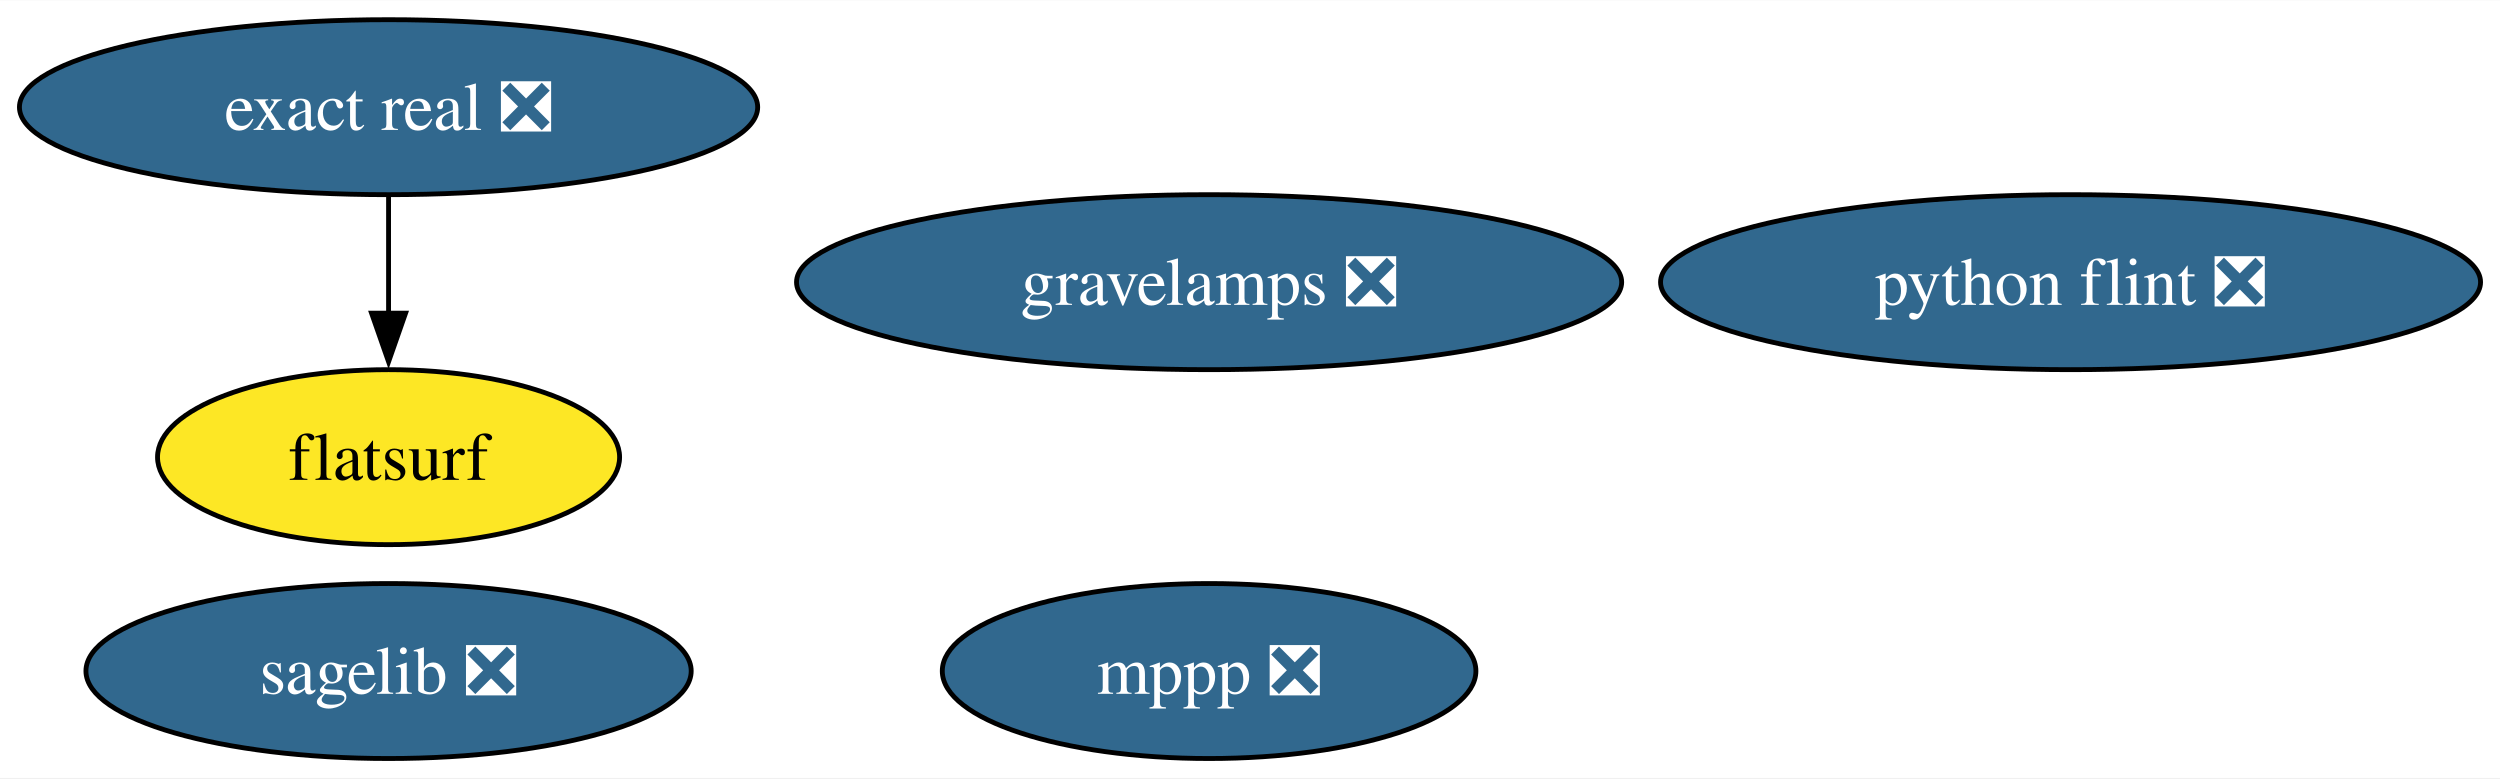
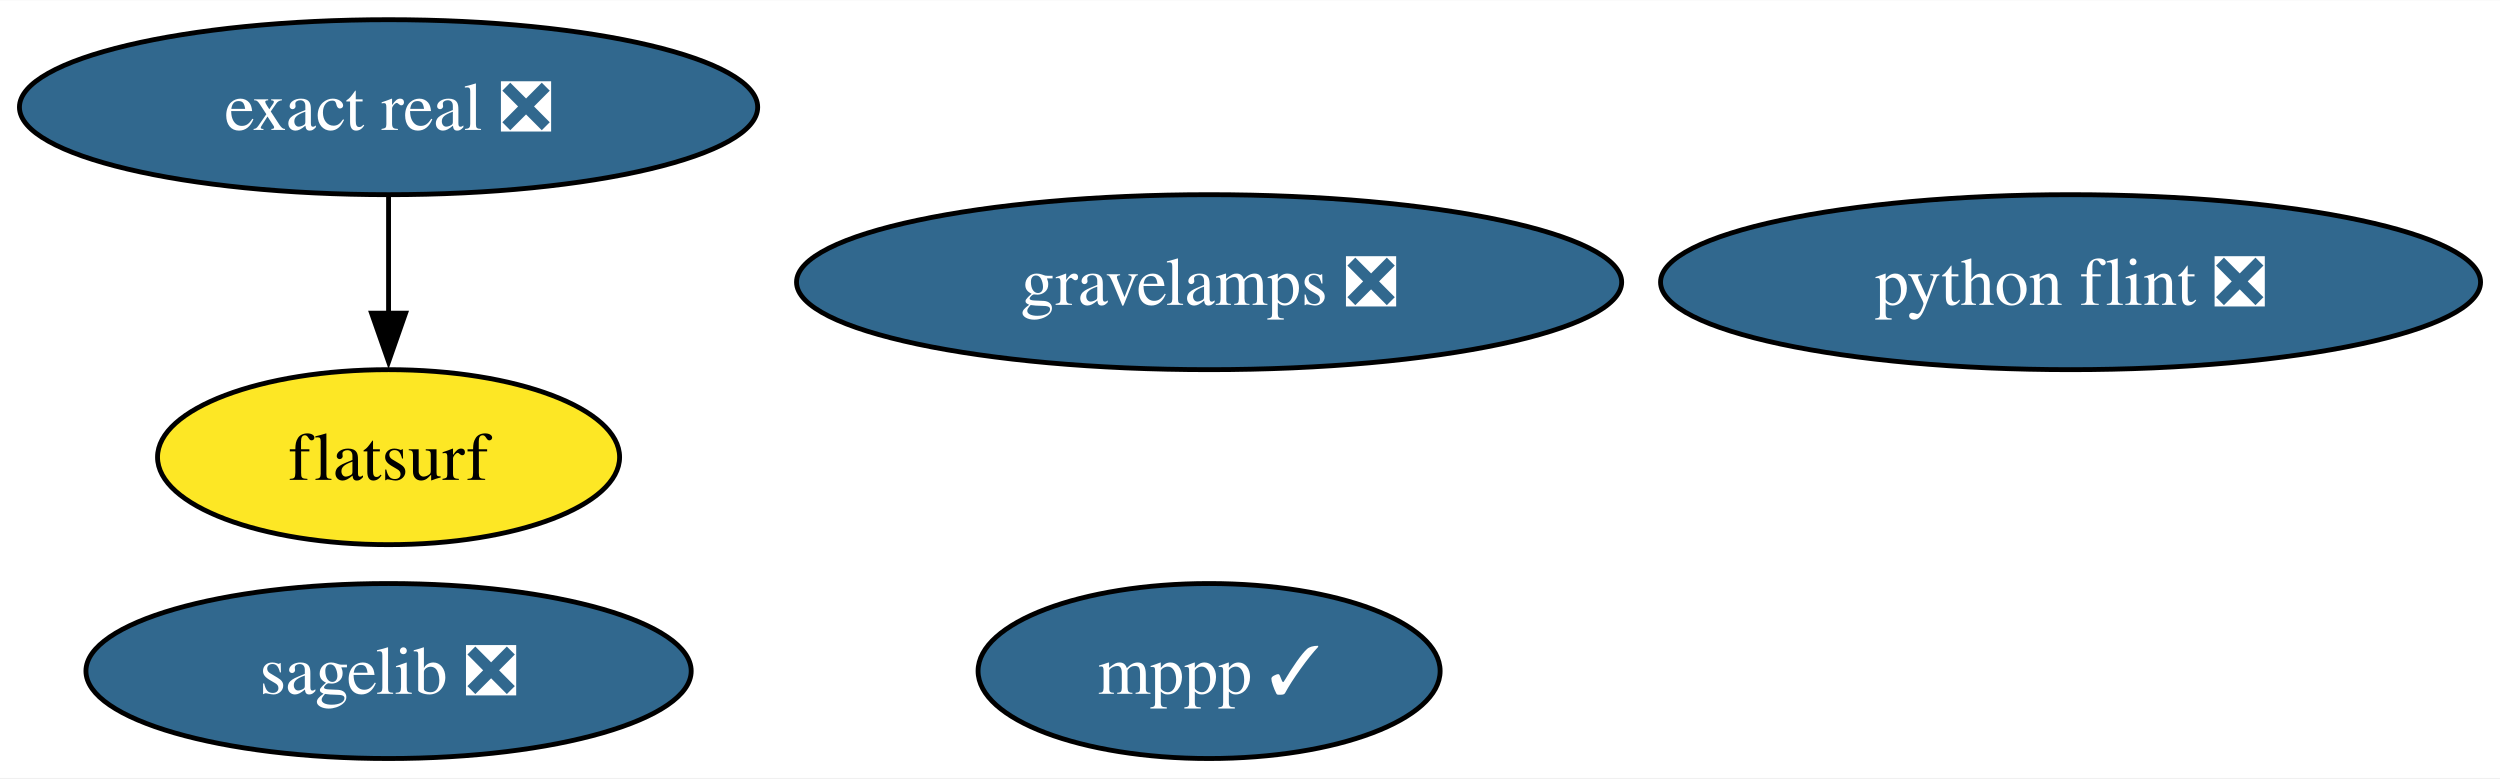
<svg xmlns="http://www.w3.org/2000/svg" xmlns:xlink="http://www.w3.org/1999/xlink" width="514pt" height="160pt" viewBox="0.00 0.00 514.33 160.00">
  <g id="graph0" class="graph" transform="scale(1 1) rotate(0) translate(4 156)">
    <polygon fill="white" stroke="none" points="-4,4 -4,-156 510.33,-156 510.33,4 -4,4" />
    <g id="node1" class="node">
      <g id="a_node1">
-         <a xlink:href="https://github.com/conda-forge/mppp-feedstock/pull/66" xlink:title="mppp ❎">
-           <ellipse fill="#31688e" stroke="black" cx="244.75" cy="-18" rx="54.89" ry="18" />
-           <text text-anchor="middle" x="244.75" y="-13.32" font-family="Times,serif" font-size="14.00" fill="white">mppp ❎</text>
+         <a xlink:href="https://github.com/conda-forge/mppp-feedstock/pull/66" xlink:title="mppp ✓">
+           <ellipse fill="#31688e" stroke="black" cx="244.75" cy="-18" rx="47.53" ry="18" />
+           <text text-anchor="middle" x="244.75" y="-13.32" font-family="Times,serif" font-size="14.00" fill="white">mppp ✓</text>
        </a>
      </g>
    </g>
    <g id="node2" class="node">
      <g id="a_node2">
        <a xlink:href="https://github.com/conda-forge/sagelib-feedstock/pull/185" xlink:title="sagelib ❎">
          <ellipse fill="#31688e" stroke="black" cx="75.94" cy="-18" rx="62.26" ry="18" />
          <text text-anchor="middle" x="75.94" y="-13.32" font-family="Times,serif" font-size="14.00" fill="white">sagelib ❎</text>
        </a>
      </g>
    </g>
    <g id="node3" class="node">
      <g id="a_node3">
        <a xlink:href="https://github.com/conda-forge/python-flint-feedstock/pull/43" xlink:title="python flint ❎">
          <ellipse fill="#31688e" stroke="black" cx="421.98" cy="-98" rx="84.35" ry="18" />
          <text text-anchor="middle" x="421.98" y="-93.33" font-family="Times,serif" font-size="14.00" fill="white">python flint ❎</text>
        </a>
      </g>
    </g>
    <g id="node4" class="node">
      <g id="a_node4">
        <a xlink:href="https://github.com/conda-forge/exact-real-feedstock/pull/25" xlink:title="exact real ❎">
          <ellipse fill="#31688e" stroke="black" cx="75.94" cy="-134" rx="75.94" ry="18" />
          <text text-anchor="middle" x="75.94" y="-129.32" font-family="Times,serif" font-size="14.00" fill="white">exact real ❎</text>
        </a>
      </g>
    </g>
    <g id="node5" class="node">
      <g id="a_node5">
        <a xlink:href="https://github.com/conda-forge/flatsurf-feedstock" xlink:title="flatsurf">
          <ellipse fill="#fde725" stroke="black" cx="75.94" cy="-62" rx="47.53" ry="18" />
          <text text-anchor="middle" x="75.94" y="-57.33" font-family="Times,serif" font-size="14.00">flatsurf</text>
        </a>
      </g>
    </g>
    <g id="edge1" class="edge">
      <path fill="none" stroke="black" d="M75.94,-115.7C75.94,-108.41 75.94,-99.73 75.94,-91.54" />
      <polygon fill="black" stroke="black" points="79.44,-91.62 75.94,-81.62 72.44,-91.62 79.44,-91.62" />
    </g>
    <g id="node6" class="node">
      <g id="a_node6">
        <a xlink:href="https://github.com/conda-forge/gravelamps-feedstock/pull/12" xlink:title="gravelamps ❎">
          <ellipse fill="#31688e" stroke="black" cx="244.75" cy="-98" rx="84.88" ry="18" />
          <text text-anchor="middle" x="244.75" y="-93.33" font-family="Times,serif" font-size="14.00" fill="white">gravelamps ❎</text>
        </a>
      </g>
    </g>
  </g>
</svg>
